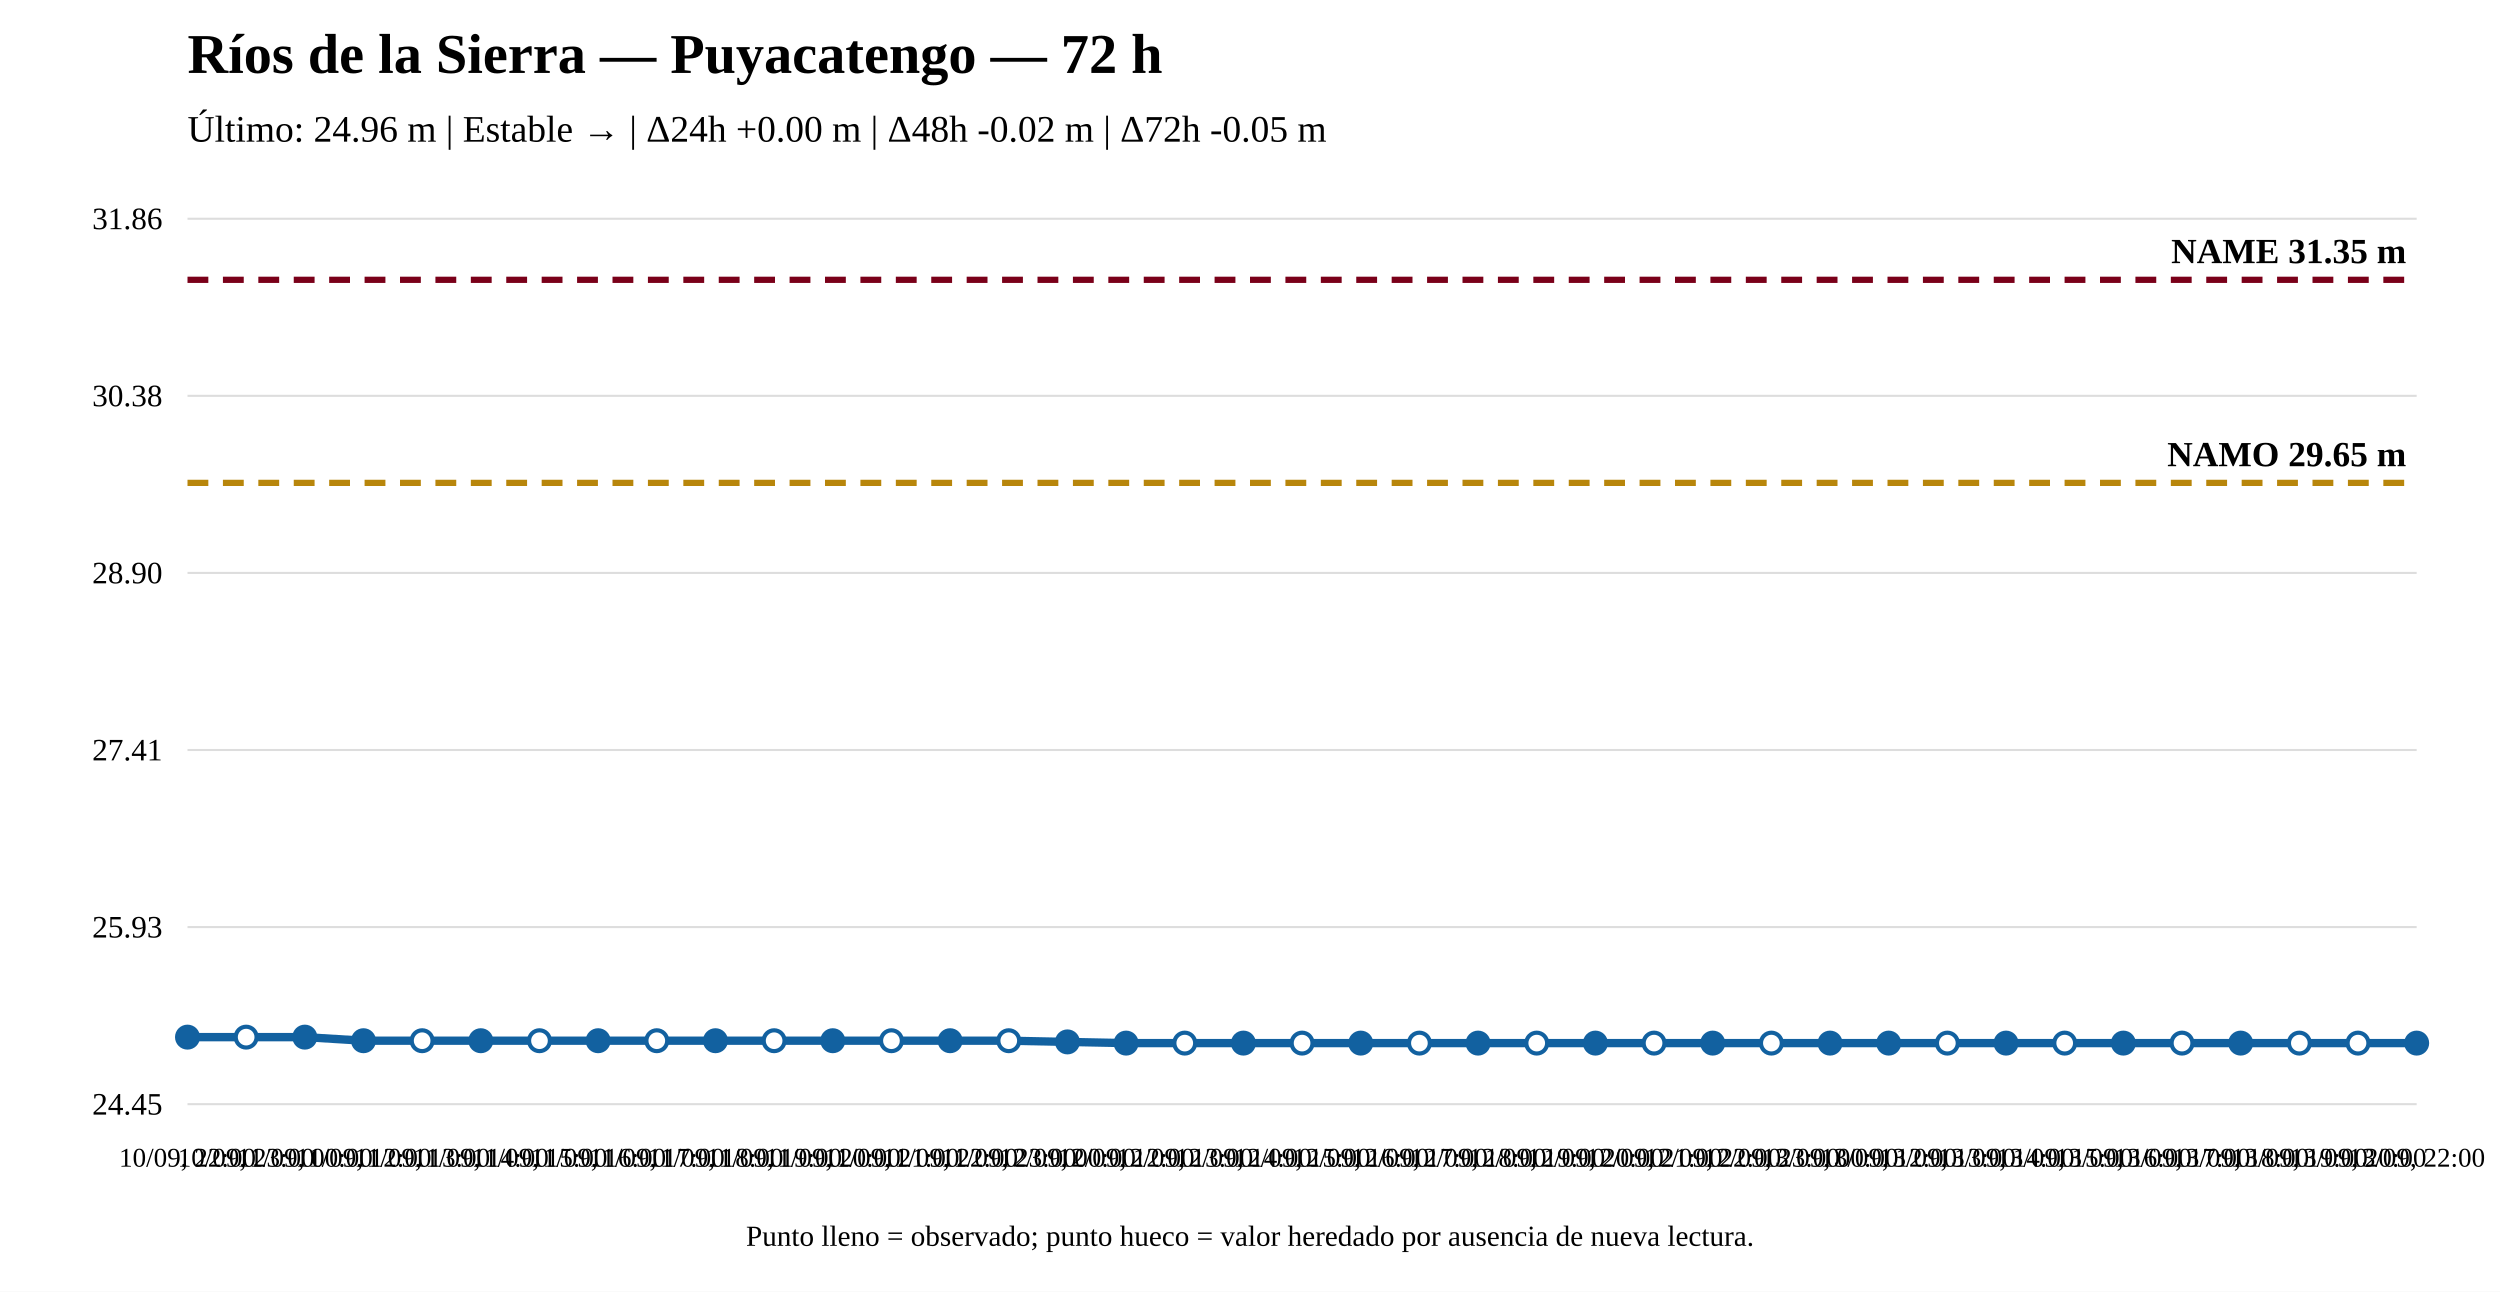
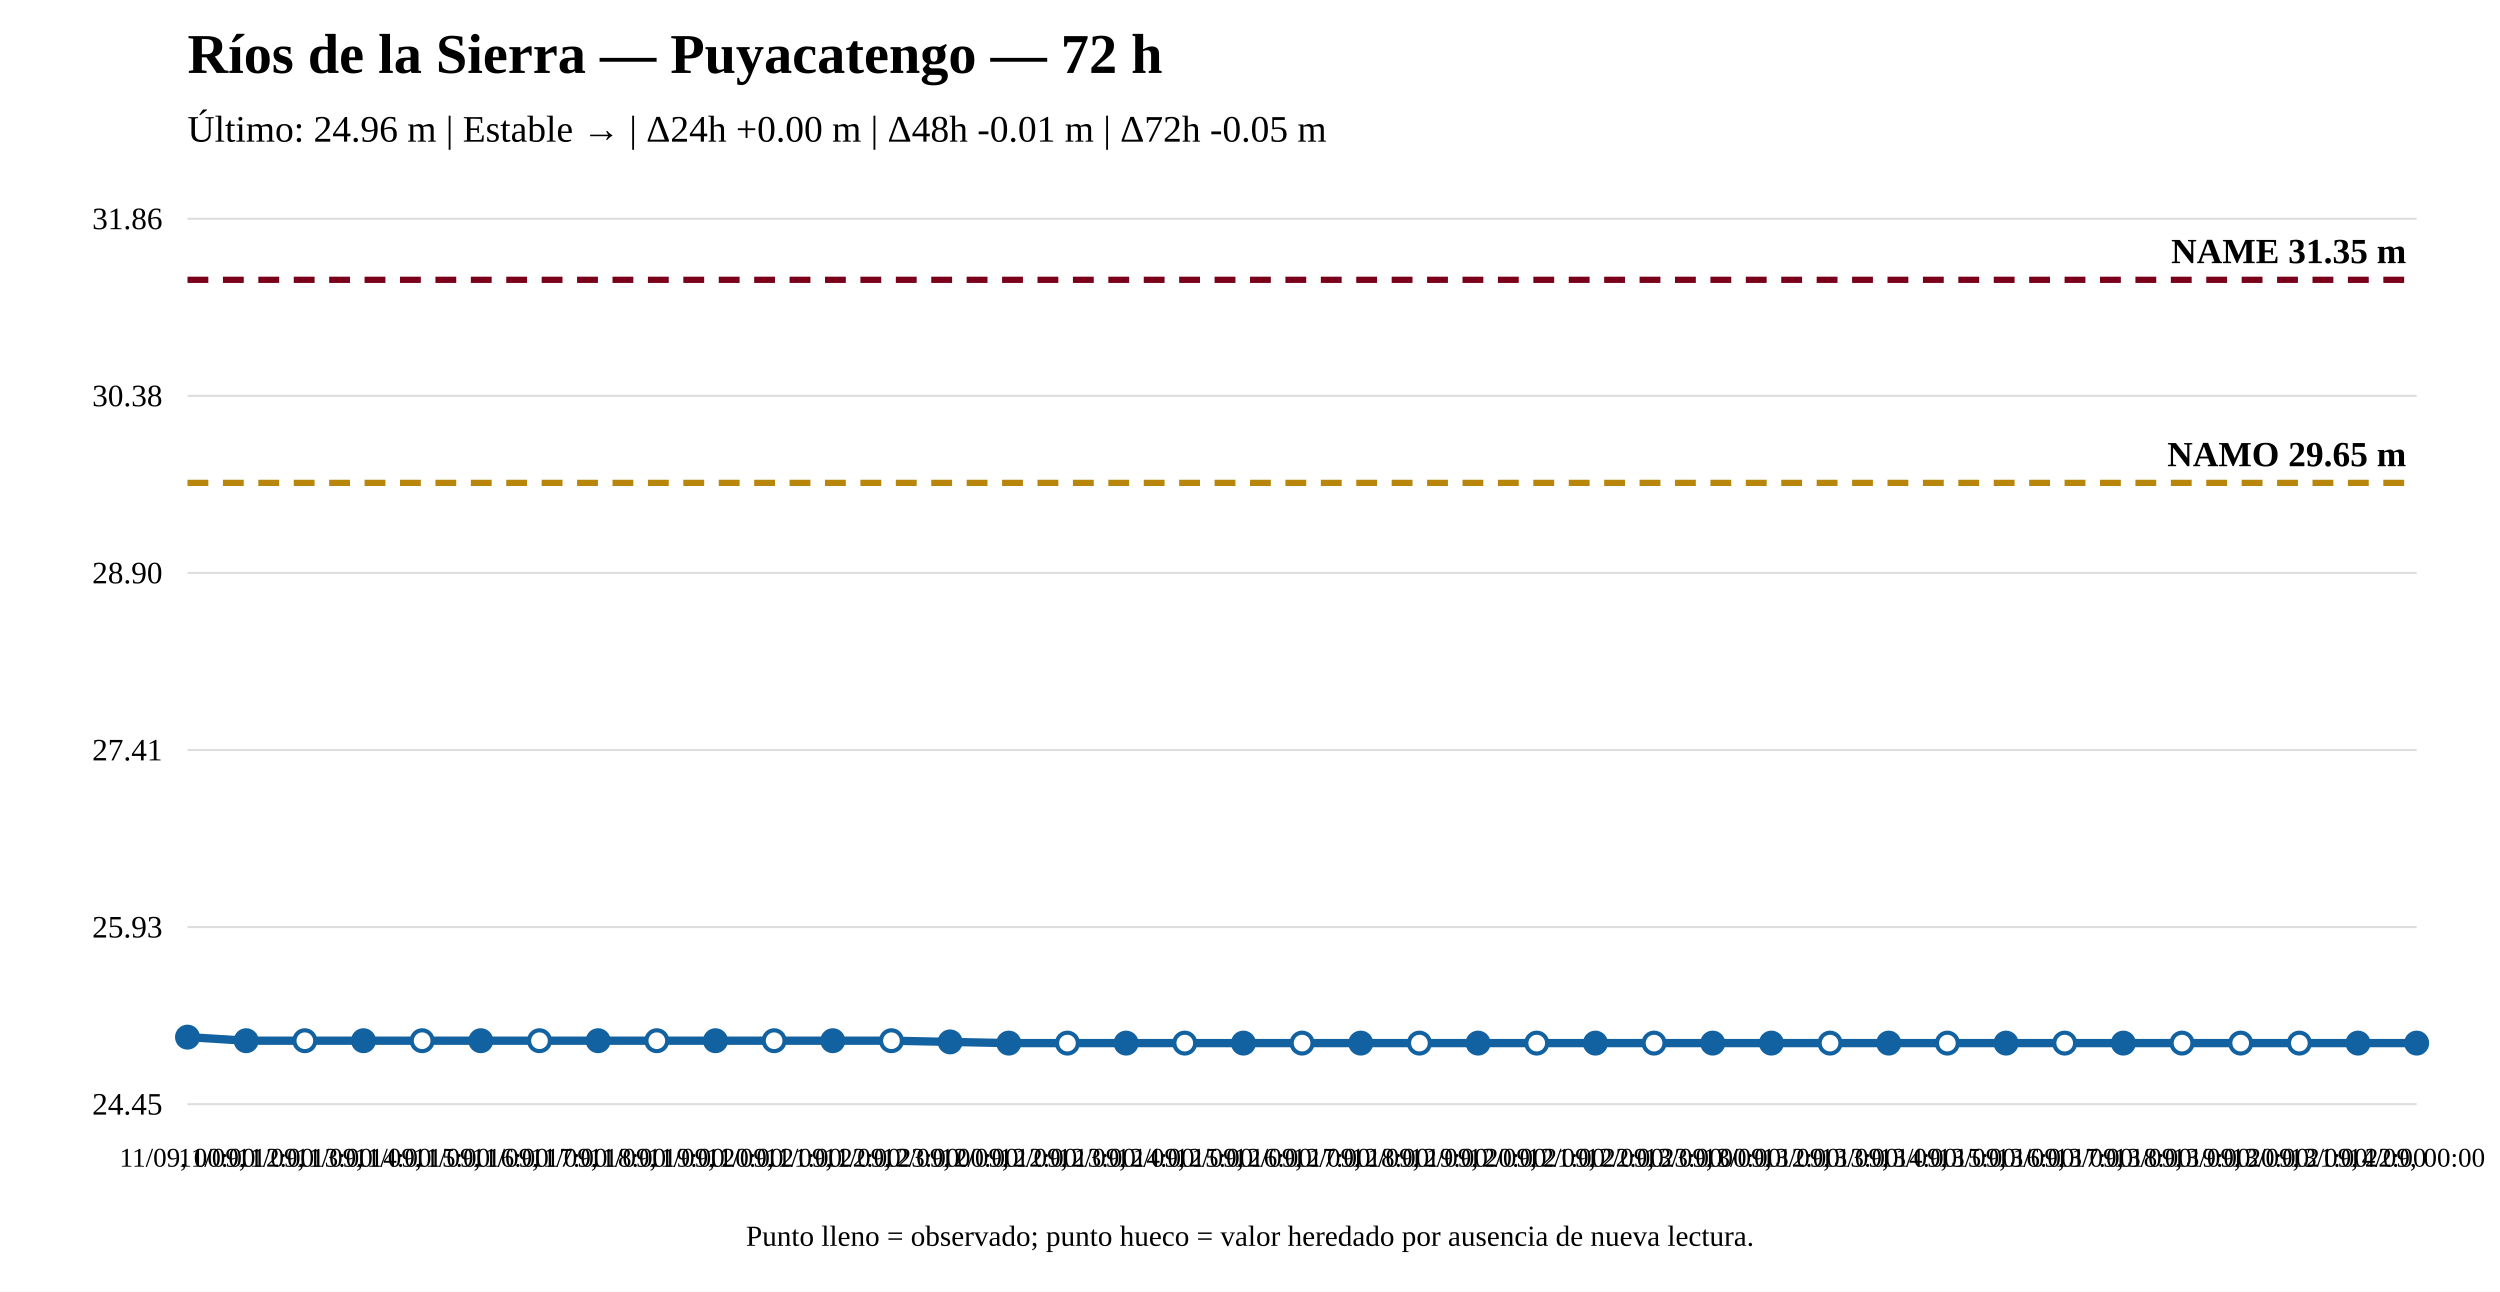
<svg xmlns="http://www.w3.org/2000/svg" width="1200" height="620" viewBox="0 0 1200 620">
  <rect width="100%" height="100%" fill="white" />
  <text x="90" y="35" font-size="27" font-weight="bold">Ríos de la Sierra — Puyacatengo — 72 h</text>
-   <text x="90" y="68" font-size="18">Último: 24.96 m | Estable → | Δ24h +0.00 m | Δ48h -0.02 m | Δ72h -0.05 m</text>
+   <text x="90" y="68" font-size="18">Último: 24.96 m | Estable → | Δ24h +0.00 m | Δ48h -0.01 m | Δ72h -0.05 m</text>
  <line x1="90" y1="530" x2="1160" y2="530" stroke="#ddd" />
  <line x1="90" y1="445" x2="1160" y2="445" stroke="#ddd" />
  <line x1="90" y1="360" x2="1160" y2="360" stroke="#ddd" />
  <line x1="90" y1="275" x2="1160" y2="275" stroke="#ddd" />
  <line x1="90" y1="190" x2="1160" y2="190" stroke="#ddd" />
  <line x1="90" y1="105" x2="1160" y2="105" stroke="#ddd" />
  <text x="78" y="535" text-anchor="end" font-size="15">24.45</text>
  <text x="78" y="450" text-anchor="end" font-size="15">25.93</text>
  <text x="78" y="365" text-anchor="end" font-size="15">27.41</text>
  <text x="78" y="280" text-anchor="end" font-size="15">28.90</text>
  <text x="78" y="195" text-anchor="end" font-size="15">30.38</text>
  <text x="78" y="110" text-anchor="end" font-size="15">31.86</text>
  <line x1="90" y1="231.782" x2="1160" y2="231.782" stroke="#b8860b" stroke-width="3" stroke-dasharray="10 7" />
  <text x="1155" y="223.782" text-anchor="end" font-size="17" font-weight="bold">NAMO 29.65 m</text>
  <line x1="90" y1="134.31" x2="1160" y2="134.31" stroke="#7a0019" stroke-width="3" stroke-dasharray="10 7" />
  <text x="1155" y="126.31" text-anchor="end" font-size="17" font-weight="bold">NAME 31.35 m</text>
-   <polyline fill="none" stroke="#1261a0" stroke-width="4" points="90,497.823 118.158,497.823 146.316,497.823 174.474,499.543 202.632,499.543 230.789,499.543 258.947,499.543 287.105,499.543 315.263,499.543 343.421,499.543 371.579,499.543 399.737,499.543 427.895,499.543 456.053,499.543 484.211,499.543 512.368,500.116 540.526,500.69 568.684,500.69 596.842,500.69 625,500.69 653.158,500.69 681.316,500.69 709.474,500.69 737.632,500.69 765.789,500.69 793.947,500.69 822.105,500.69 850.263,500.69 878.421,500.69 906.579,500.69 934.737,500.69 962.895,500.69 991.053,500.69 1019.211,500.69 1047.368,500.69 1075.526,500.69 1103.684,500.69 1131.842,500.69 1160,500.69" />
+   <polyline fill="none" stroke="#1261a0" stroke-width="4" points="90,497.823 118.158,499.543 146.316,499.543 174.474,499.543 202.632,499.543 230.789,499.543 258.947,499.543 287.105,499.543 315.263,499.543 343.421,499.543 371.579,499.543 399.737,499.543 427.895,499.543 456.053,500.116 484.211,500.69 512.368,500.69 540.526,500.69 568.684,500.69 596.842,500.69 625,500.69 653.158,500.69 681.316,500.69 709.474,500.69 737.632,500.69 765.789,500.69 793.947,500.69 822.105,500.69 850.263,500.69 878.421,500.69 906.579,500.69 934.737,500.69 962.895,500.69 991.053,500.69 1019.211,500.69 1047.368,500.69 1075.526,500.69 1103.684,500.69 1131.842,500.69 1160,500.69" />
  <circle cx="90" cy="497.823" r="5" fill="#1261a0" stroke="#1261a0" stroke-width="2" />
-   <circle cx="118.158" cy="497.823" r="5" fill="white" stroke="#1261a0" stroke-width="2" />
-   <circle cx="146.316" cy="497.823" r="5" fill="#1261a0" stroke="#1261a0" stroke-width="2" />
+   <circle cx="118.158" cy="499.543" r="5" fill="#1261a0" stroke="#1261a0" stroke-width="2" />
+   <circle cx="146.316" cy="499.543" r="5" fill="white" stroke="#1261a0" stroke-width="2" />
  <circle cx="174.474" cy="499.543" r="5" fill="#1261a0" stroke="#1261a0" stroke-width="2" />
  <circle cx="202.632" cy="499.543" r="5" fill="white" stroke="#1261a0" stroke-width="2" />
  <circle cx="230.789" cy="499.543" r="5" fill="#1261a0" stroke="#1261a0" stroke-width="2" />
  <circle cx="258.947" cy="499.543" r="5" fill="white" stroke="#1261a0" stroke-width="2" />
  <circle cx="287.105" cy="499.543" r="5" fill="#1261a0" stroke="#1261a0" stroke-width="2" />
  <circle cx="315.263" cy="499.543" r="5" fill="white" stroke="#1261a0" stroke-width="2" />
  <circle cx="343.421" cy="499.543" r="5" fill="#1261a0" stroke="#1261a0" stroke-width="2" />
  <circle cx="371.579" cy="499.543" r="5" fill="white" stroke="#1261a0" stroke-width="2" />
  <circle cx="399.737" cy="499.543" r="5" fill="#1261a0" stroke="#1261a0" stroke-width="2" />
  <circle cx="427.895" cy="499.543" r="5" fill="white" stroke="#1261a0" stroke-width="2" />
-   <circle cx="456.053" cy="499.543" r="5" fill="#1261a0" stroke="#1261a0" stroke-width="2" />
-   <circle cx="484.211" cy="499.543" r="5" fill="white" stroke="#1261a0" stroke-width="2" />
-   <circle cx="512.368" cy="500.116" r="5" fill="#1261a0" stroke="#1261a0" stroke-width="2" />
+   <circle cx="456.053" cy="500.116" r="5" fill="#1261a0" stroke="#1261a0" stroke-width="2" />
+   <circle cx="484.211" cy="500.69" r="5" fill="#1261a0" stroke="#1261a0" stroke-width="2" />
+   <circle cx="512.368" cy="500.69" r="5" fill="white" stroke="#1261a0" stroke-width="2" />
  <circle cx="540.526" cy="500.69" r="5" fill="#1261a0" stroke="#1261a0" stroke-width="2" />
  <circle cx="568.684" cy="500.69" r="5" fill="white" stroke="#1261a0" stroke-width="2" />
  <circle cx="596.842" cy="500.69" r="5" fill="#1261a0" stroke="#1261a0" stroke-width="2" />
  <circle cx="625" cy="500.69" r="5" fill="white" stroke="#1261a0" stroke-width="2" />
  <circle cx="653.158" cy="500.69" r="5" fill="#1261a0" stroke="#1261a0" stroke-width="2" />
  <circle cx="681.316" cy="500.69" r="5" fill="white" stroke="#1261a0" stroke-width="2" />
  <circle cx="709.474" cy="500.69" r="5" fill="#1261a0" stroke="#1261a0" stroke-width="2" />
  <circle cx="737.632" cy="500.69" r="5" fill="white" stroke="#1261a0" stroke-width="2" />
  <circle cx="765.789" cy="500.69" r="5" fill="#1261a0" stroke="#1261a0" stroke-width="2" />
  <circle cx="793.947" cy="500.69" r="5" fill="white" stroke="#1261a0" stroke-width="2" />
  <circle cx="822.105" cy="500.69" r="5" fill="#1261a0" stroke="#1261a0" stroke-width="2" />
-   <circle cx="850.263" cy="500.69" r="5" fill="white" stroke="#1261a0" stroke-width="2" />
-   <circle cx="878.421" cy="500.69" r="5" fill="#1261a0" stroke="#1261a0" stroke-width="2" />
+   <circle cx="850.263" cy="500.69" r="5" fill="#1261a0" stroke="#1261a0" stroke-width="2" />
+   <circle cx="878.421" cy="500.69" r="5" fill="white" stroke="#1261a0" stroke-width="2" />
  <circle cx="906.579" cy="500.69" r="5" fill="#1261a0" stroke="#1261a0" stroke-width="2" />
  <circle cx="934.737" cy="500.69" r="5" fill="white" stroke="#1261a0" stroke-width="2" />
  <circle cx="962.895" cy="500.69" r="5" fill="#1261a0" stroke="#1261a0" stroke-width="2" />
  <circle cx="991.053" cy="500.69" r="5" fill="white" stroke="#1261a0" stroke-width="2" />
  <circle cx="1019.211" cy="500.69" r="5" fill="#1261a0" stroke="#1261a0" stroke-width="2" />
  <circle cx="1047.368" cy="500.69" r="5" fill="white" stroke="#1261a0" stroke-width="2" />
-   <circle cx="1075.526" cy="500.69" r="5" fill="#1261a0" stroke="#1261a0" stroke-width="2" />
+   <circle cx="1075.526" cy="500.69" r="5" fill="white" stroke="#1261a0" stroke-width="2" />
  <circle cx="1103.684" cy="500.69" r="5" fill="white" stroke="#1261a0" stroke-width="2" />
-   <circle cx="1131.842" cy="500.69" r="5" fill="white" stroke="#1261a0" stroke-width="2" />
+   <circle cx="1131.842" cy="500.69" r="5" fill="#1261a0" stroke="#1261a0" stroke-width="2" />
  <circle cx="1160" cy="500.69" r="5" fill="#1261a0" stroke="#1261a0" stroke-width="2" />
-   <text x="90" y="560" text-anchor="middle" font-size="13">10/09, 22:00</text>
-   <text x="118.158" y="560" text-anchor="middle" font-size="13">10/09, 23:00</text>
-   <text x="146.316" y="560" text-anchor="middle" font-size="13">11/09, 00:00</text>
-   <text x="174.474" y="560" text-anchor="middle" font-size="13">11/09, 12:00</text>
-   <text x="202.632" y="560" text-anchor="middle" font-size="13">11/09, 13:00</text>
-   <text x="230.789" y="560" text-anchor="middle" font-size="13">11/09, 14:00</text>
-   <text x="258.947" y="560" text-anchor="middle" font-size="13">11/09, 15:00</text>
-   <text x="287.105" y="560" text-anchor="middle" font-size="13">11/09, 16:00</text>
-   <text x="315.263" y="560" text-anchor="middle" font-size="13">11/09, 17:00</text>
-   <text x="343.421" y="560" text-anchor="middle" font-size="13">11/09, 18:00</text>
-   <text x="371.579" y="560" text-anchor="middle" font-size="13">11/09, 19:00</text>
-   <text x="399.737" y="560" text-anchor="middle" font-size="13">11/09, 20:00</text>
-   <text x="427.895" y="560" text-anchor="middle" font-size="13">11/09, 21:00</text>
-   <text x="456.053" y="560" text-anchor="middle" font-size="13">11/09, 22:00</text>
-   <text x="484.211" y="560" text-anchor="middle" font-size="13">11/09, 23:00</text>
-   <text x="512.368" y="560" text-anchor="middle" font-size="13">12/09, 00:00</text>
-   <text x="540.526" y="560" text-anchor="middle" font-size="13">12/09, 12:00</text>
-   <text x="568.684" y="560" text-anchor="middle" font-size="13">12/09, 13:00</text>
-   <text x="596.842" y="560" text-anchor="middle" font-size="13">12/09, 14:00</text>
-   <text x="625" y="560" text-anchor="middle" font-size="13">12/09, 15:00</text>
-   <text x="653.158" y="560" text-anchor="middle" font-size="13">12/09, 16:00</text>
-   <text x="681.316" y="560" text-anchor="middle" font-size="13">12/09, 17:00</text>
-   <text x="709.474" y="560" text-anchor="middle" font-size="13">12/09, 18:00</text>
-   <text x="737.632" y="560" text-anchor="middle" font-size="13">12/09, 19:00</text>
-   <text x="765.789" y="560" text-anchor="middle" font-size="13">12/09, 20:00</text>
-   <text x="793.947" y="560" text-anchor="middle" font-size="13">12/09, 21:00</text>
-   <text x="822.105" y="560" text-anchor="middle" font-size="13">12/09, 22:00</text>
-   <text x="850.263" y="560" text-anchor="middle" font-size="13">12/09, 23:00</text>
-   <text x="878.421" y="560" text-anchor="middle" font-size="13">13/09, 00:00</text>
-   <text x="906.579" y="560" text-anchor="middle" font-size="13">13/09, 12:00</text>
-   <text x="934.737" y="560" text-anchor="middle" font-size="13">13/09, 13:00</text>
-   <text x="962.895" y="560" text-anchor="middle" font-size="13">13/09, 14:00</text>
-   <text x="991.053" y="560" text-anchor="middle" font-size="13">13/09, 15:00</text>
-   <text x="1019.211" y="560" text-anchor="middle" font-size="13">13/09, 16:00</text>
-   <text x="1047.368" y="560" text-anchor="middle" font-size="13">13/09, 17:00</text>
-   <text x="1075.526" y="560" text-anchor="middle" font-size="13">13/09, 18:00</text>
-   <text x="1103.684" y="560" text-anchor="middle" font-size="13">13/09, 19:00</text>
-   <text x="1131.842" y="560" text-anchor="middle" font-size="13">13/09, 20:00</text>
-   <text x="1160" y="560" text-anchor="middle" font-size="13">13/09, 22:00</text>
+   <text x="90" y="560" text-anchor="middle" font-size="13">11/09, 00:00</text>
+   <text x="118.158" y="560" text-anchor="middle" font-size="13">11/09, 12:00</text>
+   <text x="146.316" y="560" text-anchor="middle" font-size="13">11/09, 13:00</text>
+   <text x="174.474" y="560" text-anchor="middle" font-size="13">11/09, 14:00</text>
+   <text x="202.632" y="560" text-anchor="middle" font-size="13">11/09, 15:00</text>
+   <text x="230.789" y="560" text-anchor="middle" font-size="13">11/09, 16:00</text>
+   <text x="258.947" y="560" text-anchor="middle" font-size="13">11/09, 17:00</text>
+   <text x="287.105" y="560" text-anchor="middle" font-size="13">11/09, 18:00</text>
+   <text x="315.263" y="560" text-anchor="middle" font-size="13">11/09, 19:00</text>
+   <text x="343.421" y="560" text-anchor="middle" font-size="13">11/09, 20:00</text>
+   <text x="371.579" y="560" text-anchor="middle" font-size="13">11/09, 21:00</text>
+   <text x="399.737" y="560" text-anchor="middle" font-size="13">11/09, 22:00</text>
+   <text x="427.895" y="560" text-anchor="middle" font-size="13">11/09, 23:00</text>
+   <text x="456.053" y="560" text-anchor="middle" font-size="13">12/09, 00:00</text>
+   <text x="484.211" y="560" text-anchor="middle" font-size="13">12/09, 12:00</text>
+   <text x="512.368" y="560" text-anchor="middle" font-size="13">12/09, 13:00</text>
+   <text x="540.526" y="560" text-anchor="middle" font-size="13">12/09, 14:00</text>
+   <text x="568.684" y="560" text-anchor="middle" font-size="13">12/09, 15:00</text>
+   <text x="596.842" y="560" text-anchor="middle" font-size="13">12/09, 16:00</text>
+   <text x="625" y="560" text-anchor="middle" font-size="13">12/09, 17:00</text>
+   <text x="653.158" y="560" text-anchor="middle" font-size="13">12/09, 18:00</text>
+   <text x="681.316" y="560" text-anchor="middle" font-size="13">12/09, 19:00</text>
+   <text x="709.474" y="560" text-anchor="middle" font-size="13">12/09, 20:00</text>
+   <text x="737.632" y="560" text-anchor="middle" font-size="13">12/09, 21:00</text>
+   <text x="765.789" y="560" text-anchor="middle" font-size="13">12/09, 22:00</text>
+   <text x="793.947" y="560" text-anchor="middle" font-size="13">12/09, 23:00</text>
+   <text x="822.105" y="560" text-anchor="middle" font-size="13">13/09, 00:00</text>
+   <text x="850.263" y="560" text-anchor="middle" font-size="13">13/09, 12:00</text>
+   <text x="878.421" y="560" text-anchor="middle" font-size="13">13/09, 13:00</text>
+   <text x="906.579" y="560" text-anchor="middle" font-size="13">13/09, 14:00</text>
+   <text x="934.737" y="560" text-anchor="middle" font-size="13">13/09, 15:00</text>
+   <text x="962.895" y="560" text-anchor="middle" font-size="13">13/09, 16:00</text>
+   <text x="991.053" y="560" text-anchor="middle" font-size="13">13/09, 17:00</text>
+   <text x="1019.211" y="560" text-anchor="middle" font-size="13">13/09, 18:00</text>
+   <text x="1047.368" y="560" text-anchor="middle" font-size="13">13/09, 19:00</text>
+   <text x="1075.526" y="560" text-anchor="middle" font-size="13">13/09, 20:00</text>
+   <text x="1103.684" y="560" text-anchor="middle" font-size="13">13/09, 21:00</text>
+   <text x="1131.842" y="560" text-anchor="middle" font-size="13">13/09, 22:00</text>
+   <text x="1160" y="560" text-anchor="middle" font-size="13">14/09, 00:00</text>
  <text x="600" y="598" text-anchor="middle" font-size="14">Punto lleno = observado; punto hueco = valor heredado por ausencia de nueva lectura.</text>
</svg>
